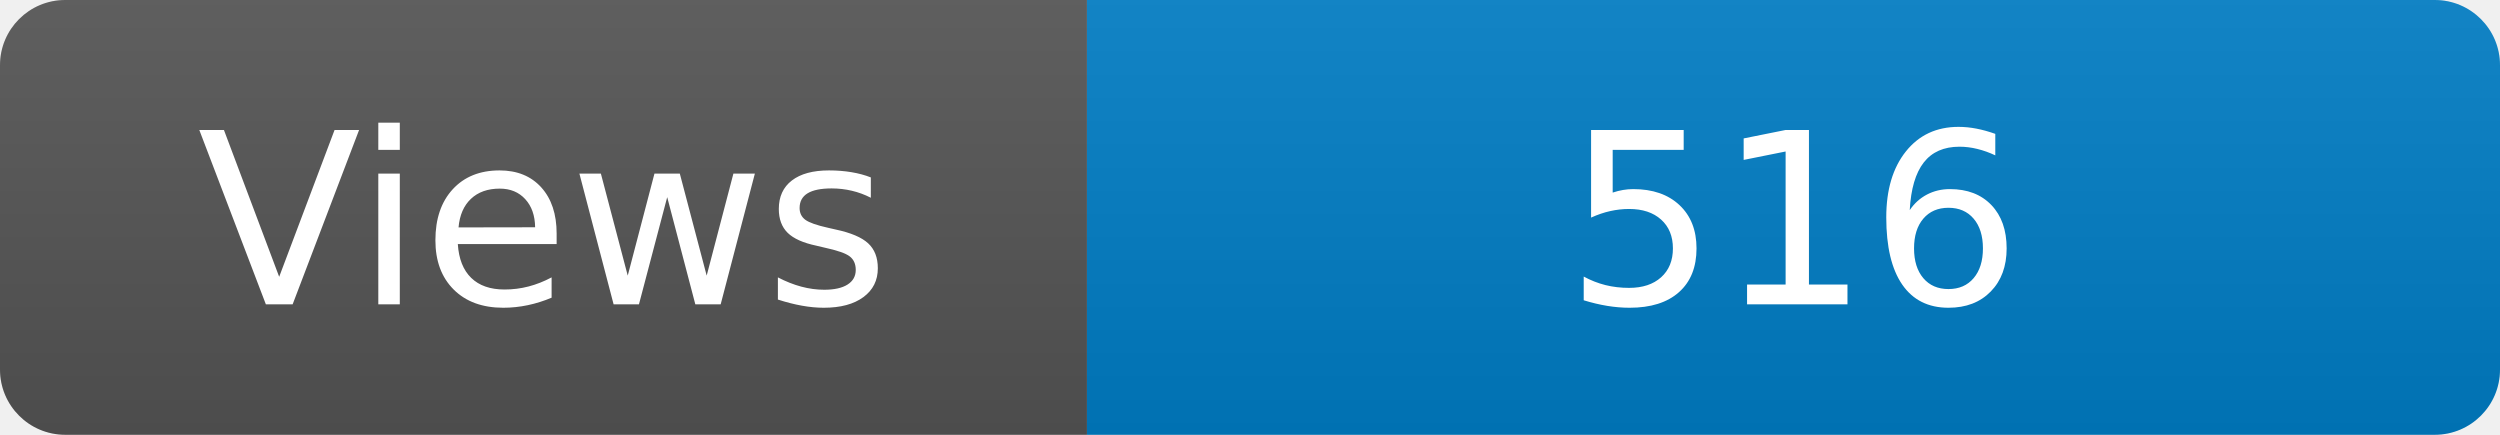
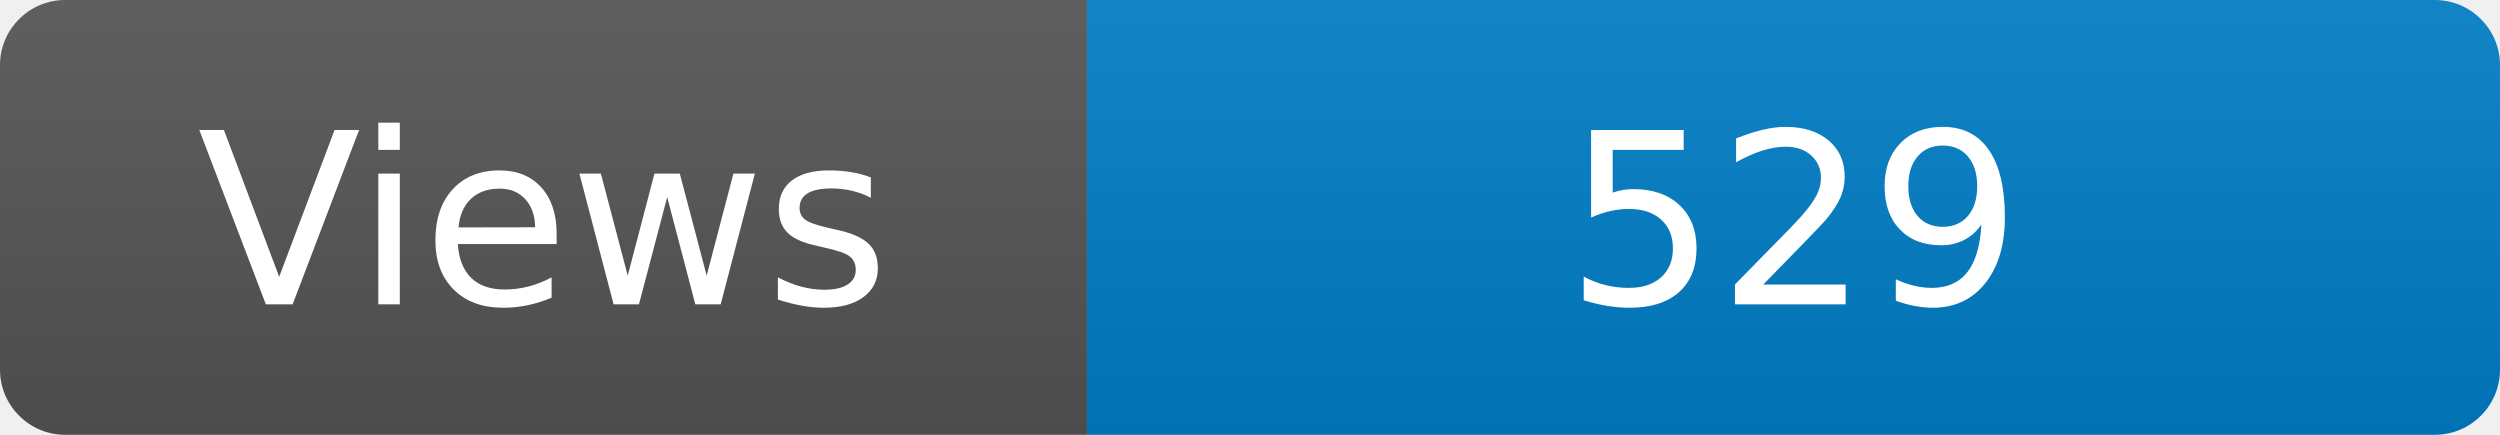
<svg xmlns="http://www.w3.org/2000/svg" width="115" height="20" role="img" aria-label="Maintained?: yes">
  <linearGradient id="s" x2="0" y2="100%">
    <stop offset="0" stop-color="#bbb" stop-opacity=".1" />
    <stop offset="1" stop-opacity=".1" />
  </linearGradient>
  <clipPath id="r">
    <rect width="115" height="20" rx="3" fill="#fff" />
  </clipPath>
  <g clip-path="url(#r)">
    <rect width="50" height="20" fill="#555" />
    <rect x="50" width="160" height="20" fill="#007ec6" />
    <rect width="115" height="20" fill="url(#s)" />
  </g>
  <g fill="#fff" text-anchor="middle" font-family="Verdana,Geneva,DejaVu Sans,sans-serif" font-size="110">
    <text x="250" y="140" transform="scale(.1)" fill="#fff">Views</text>
-     <text x="825" y="140" transform="scale(.1)" fill="#fff">516</text>
+     <text x="825" y="140" transform="scale(.1)" fill="#fff">529</text>
  </g>
</svg>
